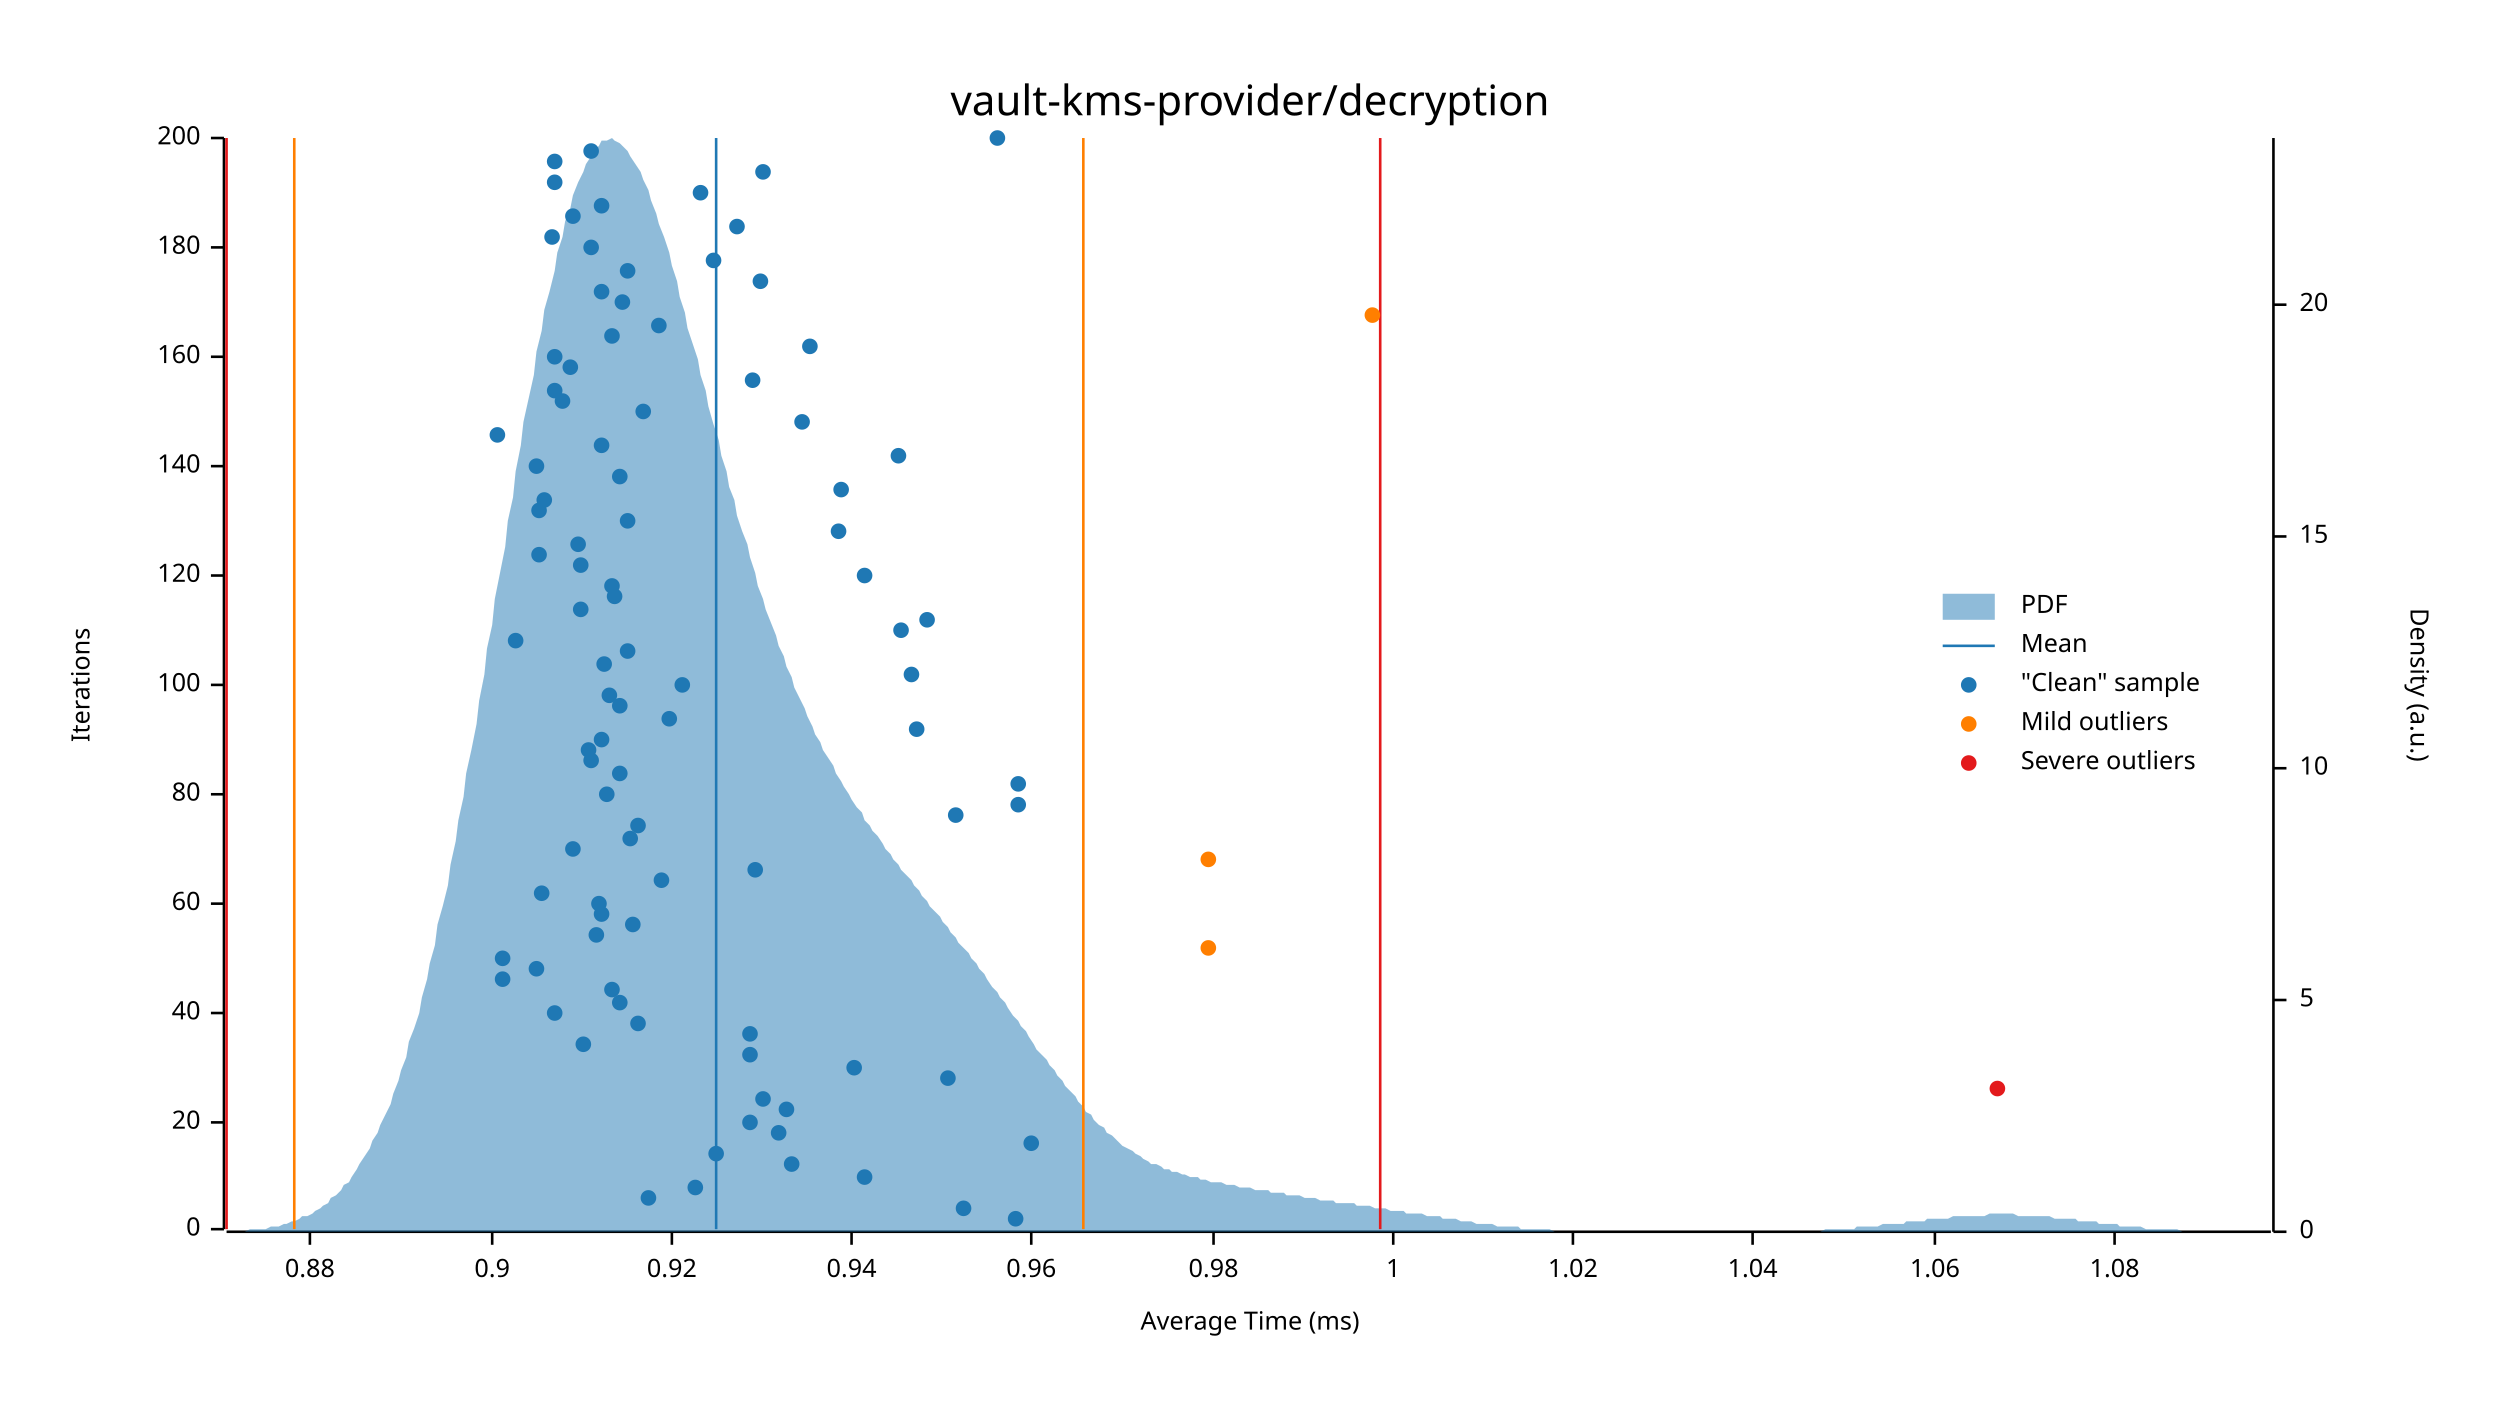
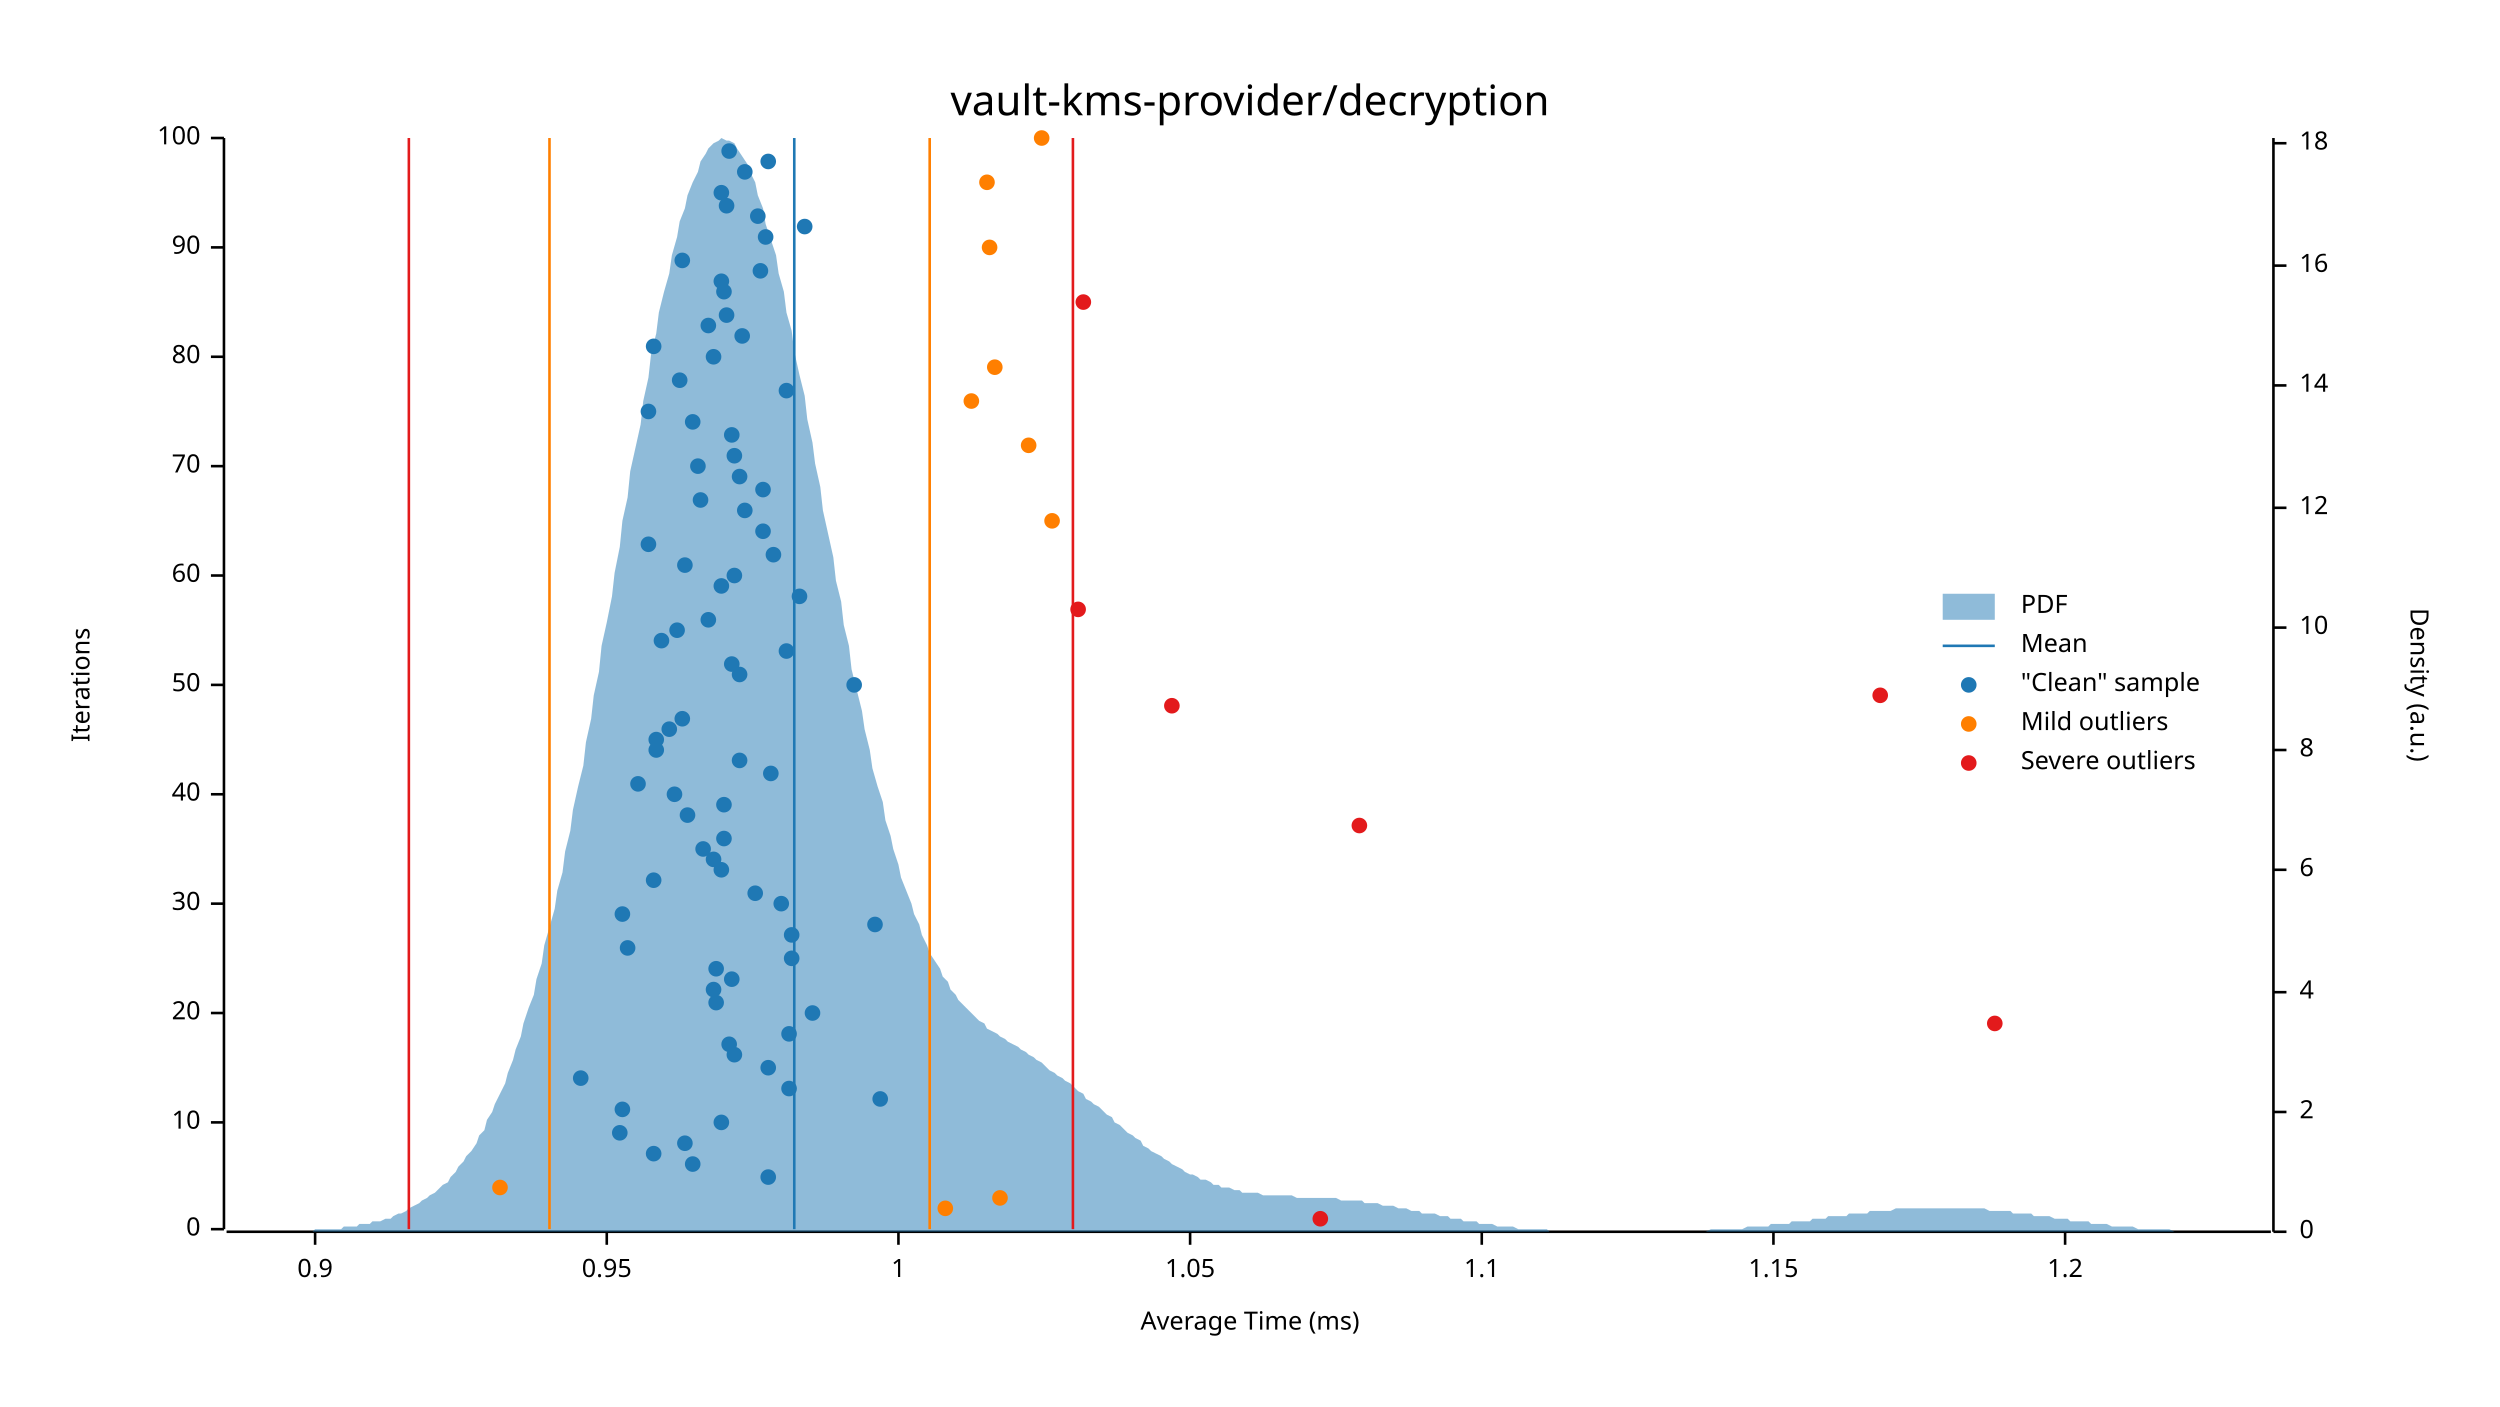
<svg xmlns="http://www.w3.org/2000/svg" width="960" height="540" viewBox="0 0 960 540">
  <text x="480" y="32" dy="0.76em" text-anchor="middle" font-family="sans-serif" font-size="16.129" opacity="1" fill="#000000">
vault-kms-provider/decryption
</text>
  <text x="27" y="263" dy="0.76em" text-anchor="middle" font-family="sans-serif" font-size="9.677" opacity="1" fill="#000000" transform="rotate(270, 27, 263)">
Iterations
</text>
  <text x="480" y="513" dy="-0.5ex" text-anchor="middle" font-family="sans-serif" font-size="9.677" opacity="1" fill="#000000">
Average Time (ms)
</text>
  <polyline fill="none" opacity="1" stroke="#000000" stroke-width="1" points="86,53 86,472 " />
  <text x="77" y="472" dy="0.5ex" text-anchor="end" font-family="sans-serif" font-size="9.677" opacity="1" fill="#000000">
0
</text>
  <polyline fill="none" opacity="1" stroke="#000000" stroke-width="1" points="81,472 86,472 " />
  <text x="77" y="431" dy="0.5ex" text-anchor="end" font-family="sans-serif" font-size="9.677" opacity="1" fill="#000000">
- 20
+ 10
</text>
  <polyline fill="none" opacity="1" stroke="#000000" stroke-width="1" points="81,431 86,431 " />
  <text x="77" y="389" dy="0.5ex" text-anchor="end" font-family="sans-serif" font-size="9.677" opacity="1" fill="#000000">
- 40
+ 20
</text>
  <polyline fill="none" opacity="1" stroke="#000000" stroke-width="1" points="81,389 86,389 " />
  <text x="77" y="347" dy="0.5ex" text-anchor="end" font-family="sans-serif" font-size="9.677" opacity="1" fill="#000000">
- 60
+ 30
</text>
  <polyline fill="none" opacity="1" stroke="#000000" stroke-width="1" points="81,347 86,347 " />
  <text x="77" y="305" dy="0.5ex" text-anchor="end" font-family="sans-serif" font-size="9.677" opacity="1" fill="#000000">
- 80
+ 40
</text>
  <polyline fill="none" opacity="1" stroke="#000000" stroke-width="1" points="81,305 86,305 " />
  <text x="77" y="263" dy="0.5ex" text-anchor="end" font-family="sans-serif" font-size="9.677" opacity="1" fill="#000000">
- 100
+ 50
</text>
  <polyline fill="none" opacity="1" stroke="#000000" stroke-width="1" points="81,263 86,263 " />
  <text x="77" y="221" dy="0.5ex" text-anchor="end" font-family="sans-serif" font-size="9.677" opacity="1" fill="#000000">
- 120
+ 60
</text>
  <polyline fill="none" opacity="1" stroke="#000000" stroke-width="1" points="81,221 86,221 " />
  <text x="77" y="179" dy="0.5ex" text-anchor="end" font-family="sans-serif" font-size="9.677" opacity="1" fill="#000000">
- 140
+ 70
</text>
  <polyline fill="none" opacity="1" stroke="#000000" stroke-width="1" points="81,179 86,179 " />
  <text x="77" y="137" dy="0.5ex" text-anchor="end" font-family="sans-serif" font-size="9.677" opacity="1" fill="#000000">
- 160
+ 80
</text>
  <polyline fill="none" opacity="1" stroke="#000000" stroke-width="1" points="81,137 86,137 " />
  <text x="77" y="95" dy="0.5ex" text-anchor="end" font-family="sans-serif" font-size="9.677" opacity="1" fill="#000000">
- 180
+ 90
</text>
  <polyline fill="none" opacity="1" stroke="#000000" stroke-width="1" points="81,95 86,95 " />
  <text x="77" y="53" dy="0.5ex" text-anchor="end" font-family="sans-serif" font-size="9.677" opacity="1" fill="#000000">
- 200
+ 100
</text>
  <polyline fill="none" opacity="1" stroke="#000000" stroke-width="1" points="81,53 86,53 " />
  <polyline fill="none" opacity="1" stroke="#000000" stroke-width="1" points="87,473 872,473 " />
-   <text x="119" y="483" dy="0.76em" text-anchor="middle" font-family="sans-serif" font-size="9.677" opacity="1" fill="#000000">
- 0.88
- </text>
-   <polyline fill="none" opacity="1" stroke="#000000" stroke-width="1" points="119,473 119,478 " />
-   <text x="189" y="483" dy="0.76em" text-anchor="middle" font-family="sans-serif" font-size="9.677" opacity="1" fill="#000000">
+   <text x="121" y="483" dy="0.76em" text-anchor="middle" font-family="sans-serif" font-size="9.677" opacity="1" fill="#000000">
0.9
</text>
-   <polyline fill="none" opacity="1" stroke="#000000" stroke-width="1" points="189,473 189,478 " />
-   <text x="258" y="483" dy="0.76em" text-anchor="middle" font-family="sans-serif" font-size="9.677" opacity="1" fill="#000000">
- 0.92
- </text>
-   <polyline fill="none" opacity="1" stroke="#000000" stroke-width="1" points="258,473 258,478 " />
-   <text x="327" y="483" dy="0.76em" text-anchor="middle" font-family="sans-serif" font-size="9.677" opacity="1" fill="#000000">
- 0.94
- </text>
-   <polyline fill="none" opacity="1" stroke="#000000" stroke-width="1" points="327,473 327,478 " />
-   <text x="396" y="483" dy="0.76em" text-anchor="middle" font-family="sans-serif" font-size="9.677" opacity="1" fill="#000000">
- 0.96
- </text>
-   <polyline fill="none" opacity="1" stroke="#000000" stroke-width="1" points="396,473 396,478 " />
-   <text x="466" y="483" dy="0.76em" text-anchor="middle" font-family="sans-serif" font-size="9.677" opacity="1" fill="#000000">
- 0.98
- </text>
-   <polyline fill="none" opacity="1" stroke="#000000" stroke-width="1" points="466,473 466,478 " />
-   <text x="535" y="483" dy="0.76em" text-anchor="middle" font-family="sans-serif" font-size="9.677" opacity="1" fill="#000000">
+   <polyline fill="none" opacity="1" stroke="#000000" stroke-width="1" points="121,473 121,478 " />
+   <text x="233" y="483" dy="0.76em" text-anchor="middle" font-family="sans-serif" font-size="9.677" opacity="1" fill="#000000">
+ 0.95
+ </text>
+   <polyline fill="none" opacity="1" stroke="#000000" stroke-width="1" points="233,473 233,478 " />
+   <text x="345" y="483" dy="0.76em" text-anchor="middle" font-family="sans-serif" font-size="9.677" opacity="1" fill="#000000">
1
</text>
-   <polyline fill="none" opacity="1" stroke="#000000" stroke-width="1" points="535,473 535,478 " />
-   <text x="604" y="483" dy="0.76em" text-anchor="middle" font-family="sans-serif" font-size="9.677" opacity="1" fill="#000000">
- 1.02
- </text>
-   <polyline fill="none" opacity="1" stroke="#000000" stroke-width="1" points="604,473 604,478 " />
-   <text x="673" y="483" dy="0.76em" text-anchor="middle" font-family="sans-serif" font-size="9.677" opacity="1" fill="#000000">
- 1.04
- </text>
-   <polyline fill="none" opacity="1" stroke="#000000" stroke-width="1" points="673,473 673,478 " />
-   <text x="743" y="483" dy="0.76em" text-anchor="middle" font-family="sans-serif" font-size="9.677" opacity="1" fill="#000000">
- 1.06
- </text>
-   <polyline fill="none" opacity="1" stroke="#000000" stroke-width="1" points="743,473 743,478 " />
-   <text x="812" y="483" dy="0.76em" text-anchor="middle" font-family="sans-serif" font-size="9.677" opacity="1" fill="#000000">
- 1.08
- </text>
-   <polyline fill="none" opacity="1" stroke="#000000" stroke-width="1" points="812,473 812,478 " />
+   <polyline fill="none" opacity="1" stroke="#000000" stroke-width="1" points="345,473 345,478 " />
+   <text x="457" y="483" dy="0.76em" text-anchor="middle" font-family="sans-serif" font-size="9.677" opacity="1" fill="#000000">
+ 1.05
+ </text>
+   <polyline fill="none" opacity="1" stroke="#000000" stroke-width="1" points="457,473 457,478 " />
+   <text x="569" y="483" dy="0.76em" text-anchor="middle" font-family="sans-serif" font-size="9.677" opacity="1" fill="#000000">
+ 1.1
+ </text>
+   <polyline fill="none" opacity="1" stroke="#000000" stroke-width="1" points="569,473 569,478 " />
+   <text x="681" y="483" dy="0.76em" text-anchor="middle" font-family="sans-serif" font-size="9.677" opacity="1" fill="#000000">
+ 1.15
+ </text>
+   <polyline fill="none" opacity="1" stroke="#000000" stroke-width="1" points="681,473 681,478 " />
+   <text x="793" y="483" dy="0.76em" text-anchor="middle" font-family="sans-serif" font-size="9.677" opacity="1" fill="#000000">
+ 1.2
+ </text>
+   <polyline fill="none" opacity="1" stroke="#000000" stroke-width="1" points="793,473 793,478 " />
  <text x="933" y="263" dy="0.76em" text-anchor="middle" font-family="sans-serif" font-size="9.677" opacity="1" fill="#000000" transform="rotate(90, 933, 263)">
Density (a.u.)
</text>
  <polyline fill="none" opacity="1" stroke="#000000" stroke-width="1" points="873,53 873,473 " />
  <text x="883" y="473" dy="0.5ex" text-anchor="start" font-family="sans-serif" font-size="9.677" opacity="1" fill="#000000">
0
</text>
  <polyline fill="none" opacity="1" stroke="#000000" stroke-width="1" points="873,473 878,473 " />
-   <text x="883" y="384" dy="0.5ex" text-anchor="start" font-family="sans-serif" font-size="9.677" opacity="1" fill="#000000">
- 5
- </text>
-   <polyline fill="none" opacity="1" stroke="#000000" stroke-width="1" points="873,384 878,384 " />
-   <text x="883" y="295" dy="0.5ex" text-anchor="start" font-family="sans-serif" font-size="9.677" opacity="1" fill="#000000">
+   <text x="883" y="427" dy="0.5ex" text-anchor="start" font-family="sans-serif" font-size="9.677" opacity="1" fill="#000000">
+ 2
+ </text>
+   <polyline fill="none" opacity="1" stroke="#000000" stroke-width="1" points="873,427 878,427 " />
+   <text x="883" y="381" dy="0.5ex" text-anchor="start" font-family="sans-serif" font-size="9.677" opacity="1" fill="#000000">
+ 4
+ </text>
+   <polyline fill="none" opacity="1" stroke="#000000" stroke-width="1" points="873,381 878,381 " />
+   <text x="883" y="334" dy="0.5ex" text-anchor="start" font-family="sans-serif" font-size="9.677" opacity="1" fill="#000000">
+ 6
+ </text>
+   <polyline fill="none" opacity="1" stroke="#000000" stroke-width="1" points="873,334 878,334 " />
+   <text x="883" y="288" dy="0.5ex" text-anchor="start" font-family="sans-serif" font-size="9.677" opacity="1" fill="#000000">
+ 8
+ </text>
+   <polyline fill="none" opacity="1" stroke="#000000" stroke-width="1" points="873,288 878,288 " />
+   <text x="883" y="241" dy="0.5ex" text-anchor="start" font-family="sans-serif" font-size="9.677" opacity="1" fill="#000000">
10
</text>
-   <polyline fill="none" opacity="1" stroke="#000000" stroke-width="1" points="873,295 878,295 " />
-   <text x="883" y="206" dy="0.5ex" text-anchor="start" font-family="sans-serif" font-size="9.677" opacity="1" fill="#000000">
- 15
- </text>
-   <polyline fill="none" opacity="1" stroke="#000000" stroke-width="1" points="873,206 878,206 " />
-   <text x="883" y="117" dy="0.5ex" text-anchor="start" font-family="sans-serif" font-size="9.677" opacity="1" fill="#000000">
- 20
- </text>
-   <polyline fill="none" opacity="1" stroke="#000000" stroke-width="1" points="873,117 878,117 " />
-   <polygon opacity="0.5" fill="#1F78B4" points="87,473 88,473 90,473 91,473 93,473 94,473 96,472 98,472 99,472 101,472 102,472 104,471 105,471 107,471 109,470 110,470 112,469 113,469 115,468 116,467 118,467 120,466 121,465 123,464 124,463 126,462 127,460 129,459 131,457 132,455 134,454 135,452 137,449 138,447 140,444 142,441 143,438 145,435 146,432 148,428 150,424 151,420 153,415 154,411 156,406 157,400 159,395 161,389 162,383 164,376 165,370 167,363 168,355 170,348 172,340 173,332 175,323 176,315 178,306 179,297 181,288 183,278 184,269 186,259 187,249 189,240 190,230 192,220 194,210 195,200 197,191 198,181 200,171 201,162 203,153 205,144 206,135 208,127 209,119 211,112 213,104 214,97 216,91 217,85 219,80 220,75 222,70 224,66 225,63 227,60 228,58 230,56 231,54 233,54 235,53 236,54 238,55 239,56 241,58 242,60 244,63 246,66 247,69 249,73 250,77 252,82 253,86 255,91 257,97 258,102 260,108 261,114 263,120 264,126 266,132 268,138 269,144 271,150 272,156 274,163 276,169 277,175 279,181 280,187 282,192 283,198 285,204 287,209 288,214 290,220 291,225 293,230 294,234 296,239 298,244 299,248 301,252 302,256 304,260 305,264 307,268 309,272 310,275 312,279 313,282 315,285 316,288 318,291 320,294 321,297 323,300 324,302 326,305 327,307 329,310 331,312 332,315 334,317 335,319 337,321 339,324 340,326 342,328 343,330 345,332 346,334 348,336 350,338 351,340 353,342 354,344 356,346 357,348 359,350 361,352 362,354 364,356 365,358 367,360 368,362 370,364 372,366 373,368 375,370 376,372 378,374 379,376 381,379 383,381 384,383 386,385 387,387 389,390 391,392 392,394 394,396 395,398 397,401 398,403 400,405 402,407 403,409 405,411 406,413 408,415 409,417 411,419 413,421 414,423 416,425 417,427 419,428 420,430 422,432 424,433 425,435 427,436 428,437 430,439 431,440 433,441 435,442 436,443 438,444 439,445 441,446 442,447 444,447 446,448 447,449 449,449 450,450 452,450 454,451 455,451 457,452 458,452 460,452 461,453 463,453 465,454 466,454 468,454 469,454 471,455 472,455 474,455 476,456 477,456 479,456 480,456 482,457 483,457 485,457 487,457 488,458 490,458 491,458 493,458 494,459 496,459 498,459 499,459 501,460 502,460 504,460 505,460 507,461 509,461 510,461 512,461 513,462 515,462 517,462 518,462 520,462 521,463 523,463 524,463 526,463 528,464 529,464 531,464 532,464 534,465 535,465 537,465 539,465 540,466 542,466 543,466 545,466 546,466 548,467 550,467 551,467 553,467 554,468 556,468 557,468 559,468 561,469 562,469 564,469 565,469 567,470 568,470 570,470 572,470 573,470 575,471 576,471 578,471 580,471 581,471 583,471 584,472 586,472 587,472 589,472 591,472 592,472 594,472 595,472 597,473 598,473 600,473 602,473 603,473 605,473 606,473 608,473 609,473 611,473 613,473 614,473 616,473 617,473 619,473 620,473 622,473 624,473 625,473 627,473 628,473 630,473 632,473 633,473 635,473 636,473 638,473 639,473 641,473 643,473 644,473 646,473 647,473 649,473 650,473 652,473 654,473 655,473 657,473 658,473 660,473 661,473 663,473 665,473 666,473 668,473 669,473 671,473 672,473 674,473 676,473 677,473 679,473 680,473 682,473 683,473 685,473 687,473 688,473 690,473 691,473 693,473 695,473 696,473 698,473 699,473 701,472 702,472 704,472 706,472 707,472 709,472 710,472 712,472 713,471 715,471 717,471 718,471 720,471 721,471 723,470 724,470 726,470 728,470 729,470 731,470 732,469 734,469 735,469 737,469 739,469 740,468 742,468 743,468 745,468 746,468 748,468 750,467 751,467 753,467 754,467 756,467 758,467 759,467 761,467 762,467 764,466 765,466 767,466 769,466 770,466 772,466 773,466 775,467 776,467 778,467 780,467 781,467 783,467 784,467 786,467 787,467 789,468 791,468 792,468 794,468 795,468 797,468 798,469 800,469 802,469 803,469 805,469 806,470 808,470 809,470 811,470 813,470 814,471 816,471 817,471 819,471 821,471 822,471 824,472 825,472 827,472 828,472 830,472 832,472 833,472 835,472 836,472 838,473 839,473 841,473 843,473 844,473 846,473 847,473 849,473 850,473 852,473 854,473 855,473 857,473 858,473 860,473 861,473 863,473 865,473 866,473 868,473 869,473 871,473 873,473 873,473 87,473 " />
-   <polyline fill="none" opacity="1" stroke="#1F78B4" stroke-width="1" points="275,472 275,53 " />
-   <polyline fill="none" opacity="1" stroke="#FF7F00" stroke-width="1" points="113,472 113,53 " />
-   <polyline fill="none" opacity="1" stroke="#FF7F00" stroke-width="1" points="416,472 416,53 " />
-   <polyline fill="none" opacity="1" stroke="#E31A1C" stroke-width="1" points="87,472 87,53 " />
-   <polyline fill="none" opacity="1" stroke="#E31A1C" stroke-width="1" points="530,472 530,53 " />
-   <circle cx="390" cy="468" r="3" opacity="1" fill="#1F78B4" stroke="none" stroke-width="1" />
-   <circle cx="370" cy="464" r="3" opacity="1" fill="#1F78B4" stroke="none" stroke-width="1" />
-   <circle cx="249" cy="460" r="3" opacity="1" fill="#1F78B4" stroke="none" stroke-width="1" />
-   <circle cx="267" cy="456" r="3" opacity="1" fill="#1F78B4" stroke="none" stroke-width="1" />
-   <circle cx="332" cy="452" r="3" opacity="1" fill="#1F78B4" stroke="none" stroke-width="1" />
-   <circle cx="304" cy="447" r="3" opacity="1" fill="#1F78B4" stroke="none" stroke-width="1" />
-   <circle cx="275" cy="443" r="3" opacity="1" fill="#1F78B4" stroke="none" stroke-width="1" />
-   <circle cx="396" cy="439" r="3" opacity="1" fill="#1F78B4" stroke="none" stroke-width="1" />
-   <circle cx="299" cy="435" r="3" opacity="1" fill="#1F78B4" stroke="none" stroke-width="1" />
-   <circle cx="288" cy="431" r="3" opacity="1" fill="#1F78B4" stroke="none" stroke-width="1" />
-   <circle cx="302" cy="426" r="3" opacity="1" fill="#1F78B4" stroke="none" stroke-width="1" />
-   <circle cx="293" cy="422" r="3" opacity="1" fill="#1F78B4" stroke="none" stroke-width="1" />
-   <circle cx="364" cy="414" r="3" opacity="1" fill="#1F78B4" stroke="none" stroke-width="1" />
-   <circle cx="328" cy="410" r="3" opacity="1" fill="#1F78B4" stroke="none" stroke-width="1" />
-   <circle cx="288" cy="405" r="3" opacity="1" fill="#1F78B4" stroke="none" stroke-width="1" />
-   <circle cx="224" cy="401" r="3" opacity="1" fill="#1F78B4" stroke="none" stroke-width="1" />
-   <circle cx="288" cy="397" r="3" opacity="1" fill="#1F78B4" stroke="none" stroke-width="1" />
-   <circle cx="245" cy="393" r="3" opacity="1" fill="#1F78B4" stroke="none" stroke-width="1" />
-   <circle cx="213" cy="389" r="3" opacity="1" fill="#1F78B4" stroke="none" stroke-width="1" />
-   <circle cx="238" cy="385" r="3" opacity="1" fill="#1F78B4" stroke="none" stroke-width="1" />
-   <circle cx="235" cy="380" r="3" opacity="1" fill="#1F78B4" stroke="none" stroke-width="1" />
-   <circle cx="193" cy="376" r="3" opacity="1" fill="#1F78B4" stroke="none" stroke-width="1" />
-   <circle cx="206" cy="372" r="3" opacity="1" fill="#1F78B4" stroke="none" stroke-width="1" />
-   <circle cx="193" cy="368" r="3" opacity="1" fill="#1F78B4" stroke="none" stroke-width="1" />
-   <circle cx="229" cy="359" r="3" opacity="1" fill="#1F78B4" stroke="none" stroke-width="1" />
-   <circle cx="243" cy="355" r="3" opacity="1" fill="#1F78B4" stroke="none" stroke-width="1" />
-   <circle cx="231" cy="351" r="3" opacity="1" fill="#1F78B4" stroke="none" stroke-width="1" />
-   <circle cx="230" cy="347" r="3" opacity="1" fill="#1F78B4" stroke="none" stroke-width="1" />
-   <circle cx="208" cy="343" r="3" opacity="1" fill="#1F78B4" stroke="none" stroke-width="1" />
-   <circle cx="254" cy="338" r="3" opacity="1" fill="#1F78B4" stroke="none" stroke-width="1" />
-   <circle cx="290" cy="334" r="3" opacity="1" fill="#1F78B4" stroke="none" stroke-width="1" />
-   <circle cx="220" cy="326" r="3" opacity="1" fill="#1F78B4" stroke="none" stroke-width="1" />
-   <circle cx="242" cy="322" r="3" opacity="1" fill="#1F78B4" stroke="none" stroke-width="1" />
-   <circle cx="245" cy="317" r="3" opacity="1" fill="#1F78B4" stroke="none" stroke-width="1" />
-   <circle cx="367" cy="313" r="3" opacity="1" fill="#1F78B4" stroke="none" stroke-width="1" />
-   <circle cx="391" cy="309" r="3" opacity="1" fill="#1F78B4" stroke="none" stroke-width="1" />
-   <circle cx="233" cy="305" r="3" opacity="1" fill="#1F78B4" stroke="none" stroke-width="1" />
-   <circle cx="391" cy="301" r="3" opacity="1" fill="#1F78B4" stroke="none" stroke-width="1" />
-   <circle cx="238" cy="297" r="3" opacity="1" fill="#1F78B4" stroke="none" stroke-width="1" />
-   <circle cx="227" cy="292" r="3" opacity="1" fill="#1F78B4" stroke="none" stroke-width="1" />
-   <circle cx="226" cy="288" r="3" opacity="1" fill="#1F78B4" stroke="none" stroke-width="1" />
-   <circle cx="231" cy="284" r="3" opacity="1" fill="#1F78B4" stroke="none" stroke-width="1" />
-   <circle cx="352" cy="280" r="3" opacity="1" fill="#1F78B4" stroke="none" stroke-width="1" />
-   <circle cx="257" cy="276" r="3" opacity="1" fill="#1F78B4" stroke="none" stroke-width="1" />
-   <circle cx="238" cy="271" r="3" opacity="1" fill="#1F78B4" stroke="none" stroke-width="1" />
-   <circle cx="234" cy="267" r="3" opacity="1" fill="#1F78B4" stroke="none" stroke-width="1" />
-   <circle cx="262" cy="263" r="3" opacity="1" fill="#1F78B4" stroke="none" stroke-width="1" />
-   <circle cx="350" cy="259" r="3" opacity="1" fill="#1F78B4" stroke="none" stroke-width="1" />
-   <circle cx="232" cy="255" r="3" opacity="1" fill="#1F78B4" stroke="none" stroke-width="1" />
-   <circle cx="241" cy="250" r="3" opacity="1" fill="#1F78B4" stroke="none" stroke-width="1" />
-   <circle cx="198" cy="246" r="3" opacity="1" fill="#1F78B4" stroke="none" stroke-width="1" />
-   <circle cx="346" cy="242" r="3" opacity="1" fill="#1F78B4" stroke="none" stroke-width="1" />
-   <circle cx="356" cy="238" r="3" opacity="1" fill="#1F78B4" stroke="none" stroke-width="1" />
-   <circle cx="223" cy="234" r="3" opacity="1" fill="#1F78B4" stroke="none" stroke-width="1" />
-   <circle cx="236" cy="229" r="3" opacity="1" fill="#1F78B4" stroke="none" stroke-width="1" />
-   <circle cx="235" cy="225" r="3" opacity="1" fill="#1F78B4" stroke="none" stroke-width="1" />
-   <circle cx="332" cy="221" r="3" opacity="1" fill="#1F78B4" stroke="none" stroke-width="1" />
-   <circle cx="223" cy="217" r="3" opacity="1" fill="#1F78B4" stroke="none" stroke-width="1" />
-   <circle cx="207" cy="213" r="3" opacity="1" fill="#1F78B4" stroke="none" stroke-width="1" />
-   <circle cx="222" cy="209" r="3" opacity="1" fill="#1F78B4" stroke="none" stroke-width="1" />
-   <circle cx="322" cy="204" r="3" opacity="1" fill="#1F78B4" stroke="none" stroke-width="1" />
-   <circle cx="241" cy="200" r="3" opacity="1" fill="#1F78B4" stroke="none" stroke-width="1" />
-   <circle cx="207" cy="196" r="3" opacity="1" fill="#1F78B4" stroke="none" stroke-width="1" />
-   <circle cx="209" cy="192" r="3" opacity="1" fill="#1F78B4" stroke="none" stroke-width="1" />
-   <circle cx="323" cy="188" r="3" opacity="1" fill="#1F78B4" stroke="none" stroke-width="1" />
-   <circle cx="238" cy="183" r="3" opacity="1" fill="#1F78B4" stroke="none" stroke-width="1" />
-   <circle cx="206" cy="179" r="3" opacity="1" fill="#1F78B4" stroke="none" stroke-width="1" />
-   <circle cx="345" cy="175" r="3" opacity="1" fill="#1F78B4" stroke="none" stroke-width="1" />
-   <circle cx="231" cy="171" r="3" opacity="1" fill="#1F78B4" stroke="none" stroke-width="1" />
-   <circle cx="191" cy="167" r="3" opacity="1" fill="#1F78B4" stroke="none" stroke-width="1" />
-   <circle cx="308" cy="162" r="3" opacity="1" fill="#1F78B4" stroke="none" stroke-width="1" />
-   <circle cx="247" cy="158" r="3" opacity="1" fill="#1F78B4" stroke="none" stroke-width="1" />
-   <circle cx="216" cy="154" r="3" opacity="1" fill="#1F78B4" stroke="none" stroke-width="1" />
-   <circle cx="213" cy="150" r="3" opacity="1" fill="#1F78B4" stroke="none" stroke-width="1" />
-   <circle cx="289" cy="146" r="3" opacity="1" fill="#1F78B4" stroke="none" stroke-width="1" />
-   <circle cx="219" cy="141" r="3" opacity="1" fill="#1F78B4" stroke="none" stroke-width="1" />
-   <circle cx="213" cy="137" r="3" opacity="1" fill="#1F78B4" stroke="none" stroke-width="1" />
-   <circle cx="311" cy="133" r="3" opacity="1" fill="#1F78B4" stroke="none" stroke-width="1" />
-   <circle cx="235" cy="129" r="3" opacity="1" fill="#1F78B4" stroke="none" stroke-width="1" />
-   <circle cx="253" cy="125" r="3" opacity="1" fill="#1F78B4" stroke="none" stroke-width="1" />
-   <circle cx="239" cy="116" r="3" opacity="1" fill="#1F78B4" stroke="none" stroke-width="1" />
-   <circle cx="231" cy="112" r="3" opacity="1" fill="#1F78B4" stroke="none" stroke-width="1" />
-   <circle cx="292" cy="108" r="3" opacity="1" fill="#1F78B4" stroke="none" stroke-width="1" />
-   <circle cx="241" cy="104" r="3" opacity="1" fill="#1F78B4" stroke="none" stroke-width="1" />
-   <circle cx="274" cy="100" r="3" opacity="1" fill="#1F78B4" stroke="none" stroke-width="1" />
-   <circle cx="227" cy="95" r="3" opacity="1" fill="#1F78B4" stroke="none" stroke-width="1" />
-   <circle cx="212" cy="91" r="3" opacity="1" fill="#1F78B4" stroke="none" stroke-width="1" />
-   <circle cx="283" cy="87" r="3" opacity="1" fill="#1F78B4" stroke="none" stroke-width="1" />
-   <circle cx="220" cy="83" r="3" opacity="1" fill="#1F78B4" stroke="none" stroke-width="1" />
-   <circle cx="231" cy="79" r="3" opacity="1" fill="#1F78B4" stroke="none" stroke-width="1" />
-   <circle cx="269" cy="74" r="3" opacity="1" fill="#1F78B4" stroke="none" stroke-width="1" />
-   <circle cx="213" cy="70" r="3" opacity="1" fill="#1F78B4" stroke="none" stroke-width="1" />
-   <circle cx="293" cy="66" r="3" opacity="1" fill="#1F78B4" stroke="none" stroke-width="1" />
-   <circle cx="213" cy="62" r="3" opacity="1" fill="#1F78B4" stroke="none" stroke-width="1" />
-   <circle cx="227" cy="58" r="3" opacity="1" fill="#1F78B4" stroke="none" stroke-width="1" />
-   <circle cx="383" cy="53" r="3" opacity="1" fill="#1F78B4" stroke="none" stroke-width="1" />
-   <circle cx="464" cy="364" r="3" opacity="1" fill="#FF7F00" stroke="none" stroke-width="1" />
-   <circle cx="464" cy="330" r="3" opacity="1" fill="#FF7F00" stroke="none" stroke-width="1" />
-   <circle cx="527" cy="121" r="3" opacity="1" fill="#FF7F00" stroke="none" stroke-width="1" />
-   <circle cx="767" cy="418" r="3" opacity="1" fill="#E31A1C" stroke="none" stroke-width="1" />
+   <polyline fill="none" opacity="1" stroke="#000000" stroke-width="1" points="873,241 878,241 " />
+   <text x="883" y="195" dy="0.5ex" text-anchor="start" font-family="sans-serif" font-size="9.677" opacity="1" fill="#000000">
+ 12
+ </text>
+   <polyline fill="none" opacity="1" stroke="#000000" stroke-width="1" points="873,195 878,195 " />
+   <text x="883" y="148" dy="0.5ex" text-anchor="start" font-family="sans-serif" font-size="9.677" opacity="1" fill="#000000">
+ 14
+ </text>
+   <polyline fill="none" opacity="1" stroke="#000000" stroke-width="1" points="873,148 878,148 " />
+   <text x="883" y="102" dy="0.5ex" text-anchor="start" font-family="sans-serif" font-size="9.677" opacity="1" fill="#000000">
+ 16
+ </text>
+   <polyline fill="none" opacity="1" stroke="#000000" stroke-width="1" points="873,102 878,102 " />
+   <text x="883" y="55" dy="0.5ex" text-anchor="start" font-family="sans-serif" font-size="9.677" opacity="1" fill="#000000">
+ 18
+ </text>
+   <polyline fill="none" opacity="1" stroke="#000000" stroke-width="1" points="873,55 878,55 " />
+   <polygon opacity="0.5" fill="#1F78B4" points="87,473 88,473 90,473 91,473 93,473 94,473 96,473 98,473 99,473 101,473 102,473 104,473 105,473 107,473 109,473 110,473 112,473 113,473 115,473 116,473 118,473 120,473 121,472 123,472 124,472 126,472 127,472 129,472 131,472 132,471 134,471 135,471 137,471 138,470 140,470 142,470 143,469 145,469 146,469 148,468 150,468 151,467 153,466 154,466 156,465 157,464 159,463 161,462 162,461 164,460 165,459 167,458 168,457 170,455 172,454 173,452 175,450 176,448 178,446 179,444 181,442 183,439 184,436 186,434 187,430 189,427 190,424 192,420 194,416 195,412 197,407 198,403 200,398 201,393 203,387 205,382 206,376 208,370 209,363 211,356 213,349 214,342 216,335 217,327 219,319 220,311 222,302 224,294 225,285 227,276 228,267 230,258 231,248 233,239 235,229 236,220 238,210 239,200 241,191 242,181 244,172 246,163 247,154 249,145 250,136 252,128 253,120 255,112 257,105 258,98 260,91 261,85 263,80 264,75 266,70 268,66 269,62 271,59 272,57 274,55 276,54 277,53 279,54 280,54 282,55 283,57 285,60 287,63 288,66 290,70 291,75 293,80 294,86 296,92 298,98 299,105 301,112 302,120 304,127 305,135 307,144 309,152 310,161 312,170 313,178 315,187 316,196 318,205 320,214 321,223 323,231 324,240 326,248 327,257 329,265 331,273 332,280 334,288 335,295 337,302 339,308 340,315 342,321 343,326 345,332 346,337 348,342 350,347 351,351 353,355 354,359 356,363 357,366 359,369 361,372 362,375 364,377 365,380 367,382 368,384 370,386 372,388 373,389 375,391 376,392 378,393 379,395 381,396 383,397 384,398 386,399 387,400 389,401 391,402 392,403 394,404 395,405 397,406 398,407 400,408 402,410 403,411 405,412 406,413 408,414 409,415 411,416 413,418 414,419 416,420 417,422 419,423 420,424 422,425 424,427 425,428 427,429 428,431 430,432 431,433 433,435 435,436 436,437 438,438 439,440 441,441 442,442 444,443 446,444 447,445 449,446 450,447 452,448 454,449 455,450 457,451 458,451 460,452 461,453 463,453 465,454 466,455 468,455 469,456 471,456 472,456 474,457 476,457 477,458 479,458 480,458 482,458 483,458 485,459 487,459 488,459 490,459 491,459 493,459 494,459 496,459 498,460 499,460 501,460 502,460 504,460 505,460 507,460 509,460 510,460 512,460 513,460 515,461 517,461 518,461 520,461 521,461 523,461 524,462 526,462 528,462 529,462 531,463 532,463 534,463 535,463 537,464 539,464 540,464 542,465 543,465 545,465 546,466 548,466 550,466 551,466 553,467 554,467 556,467 557,468 559,468 561,468 562,469 564,469 565,469 567,469 568,470 570,470 572,470 573,470 575,471 576,471 578,471 580,471 581,471 583,472 584,472 586,472 587,472 589,472 591,472 592,472 594,472 595,473 597,473 598,473 600,473 602,473 603,473 605,473 606,473 608,473 609,473 611,473 613,473 614,473 616,473 617,473 619,473 620,473 622,473 624,473 625,473 627,473 628,473 630,473 632,473 633,473 635,473 636,473 638,473 639,473 641,473 643,473 644,473 646,473 647,473 649,473 650,473 652,473 654,473 655,473 657,472 658,472 660,472 661,472 663,472 665,472 666,472 668,472 669,472 671,471 672,471 674,471 676,471 677,471 679,471 680,470 682,470 683,470 685,470 687,470 688,469 690,469 691,469 693,469 695,469 696,468 698,468 699,468 701,468 702,467 704,467 706,467 707,467 709,467 710,466 712,466 713,466 715,466 717,466 718,465 720,465 721,465 723,465 724,465 726,465 728,464 729,464 731,464 732,464 734,464 735,464 737,464 739,464 740,464 742,464 743,464 745,464 746,464 748,464 750,464 751,464 753,464 754,464 756,464 758,464 759,464 761,464 762,464 764,465 765,465 767,465 769,465 770,465 772,465 773,466 775,466 776,466 778,466 780,466 781,467 783,467 784,467 786,467 787,467 789,468 791,468 792,468 794,468 795,469 797,469 798,469 800,469 802,469 803,470 805,470 806,470 808,470 809,470 811,471 813,471 814,471 816,471 817,471 819,471 821,472 822,472 824,472 825,472 827,472 828,472 830,472 832,472 833,472 835,473 836,473 838,473 839,473 841,473 843,473 844,473 846,473 847,473 849,473 850,473 852,473 854,473 855,473 857,473 858,473 860,473 861,473 863,473 865,473 866,473 868,473 869,473 871,473 873,473 873,473 87,473 " />
+   <polyline fill="none" opacity="1" stroke="#1F78B4" stroke-width="1" points="305,472 305,53 " />
+   <polyline fill="none" opacity="1" stroke="#FF7F00" stroke-width="1" points="211,472 211,53 " />
+   <polyline fill="none" opacity="1" stroke="#FF7F00" stroke-width="1" points="357,472 357,53 " />
+   <polyline fill="none" opacity="1" stroke="#E31A1C" stroke-width="1" points="157,472 157,53 " />
+   <polyline fill="none" opacity="1" stroke="#E31A1C" stroke-width="1" points="412,472 412,53 " />
+   <circle cx="295" cy="452" r="3" opacity="1" fill="#1F78B4" stroke="none" stroke-width="1" />
+   <circle cx="266" cy="447" r="3" opacity="1" fill="#1F78B4" stroke="none" stroke-width="1" />
+   <circle cx="251" cy="443" r="3" opacity="1" fill="#1F78B4" stroke="none" stroke-width="1" />
+   <circle cx="263" cy="439" r="3" opacity="1" fill="#1F78B4" stroke="none" stroke-width="1" />
+   <circle cx="238" cy="435" r="3" opacity="1" fill="#1F78B4" stroke="none" stroke-width="1" />
+   <circle cx="277" cy="431" r="3" opacity="1" fill="#1F78B4" stroke="none" stroke-width="1" />
+   <circle cx="239" cy="426" r="3" opacity="1" fill="#1F78B4" stroke="none" stroke-width="1" />
+   <circle cx="338" cy="422" r="3" opacity="1" fill="#1F78B4" stroke="none" stroke-width="1" />
+   <circle cx="303" cy="418" r="3" opacity="1" fill="#1F78B4" stroke="none" stroke-width="1" />
+   <circle cx="223" cy="414" r="3" opacity="1" fill="#1F78B4" stroke="none" stroke-width="1" />
+   <circle cx="295" cy="410" r="3" opacity="1" fill="#1F78B4" stroke="none" stroke-width="1" />
+   <circle cx="282" cy="405" r="3" opacity="1" fill="#1F78B4" stroke="none" stroke-width="1" />
+   <circle cx="280" cy="401" r="3" opacity="1" fill="#1F78B4" stroke="none" stroke-width="1" />
+   <circle cx="303" cy="397" r="3" opacity="1" fill="#1F78B4" stroke="none" stroke-width="1" />
+   <circle cx="312" cy="389" r="3" opacity="1" fill="#1F78B4" stroke="none" stroke-width="1" />
+   <circle cx="275" cy="385" r="3" opacity="1" fill="#1F78B4" stroke="none" stroke-width="1" />
+   <circle cx="274" cy="380" r="3" opacity="1" fill="#1F78B4" stroke="none" stroke-width="1" />
+   <circle cx="281" cy="376" r="3" opacity="1" fill="#1F78B4" stroke="none" stroke-width="1" />
+   <circle cx="275" cy="372" r="3" opacity="1" fill="#1F78B4" stroke="none" stroke-width="1" />
+   <circle cx="304" cy="368" r="3" opacity="1" fill="#1F78B4" stroke="none" stroke-width="1" />
+   <circle cx="241" cy="364" r="3" opacity="1" fill="#1F78B4" stroke="none" stroke-width="1" />
+   <circle cx="304" cy="359" r="3" opacity="1" fill="#1F78B4" stroke="none" stroke-width="1" />
+   <circle cx="336" cy="355" r="3" opacity="1" fill="#1F78B4" stroke="none" stroke-width="1" />
+   <circle cx="239" cy="351" r="3" opacity="1" fill="#1F78B4" stroke="none" stroke-width="1" />
+   <circle cx="300" cy="347" r="3" opacity="1" fill="#1F78B4" stroke="none" stroke-width="1" />
+   <circle cx="290" cy="343" r="3" opacity="1" fill="#1F78B4" stroke="none" stroke-width="1" />
+   <circle cx="251" cy="338" r="3" opacity="1" fill="#1F78B4" stroke="none" stroke-width="1" />
+   <circle cx="277" cy="334" r="3" opacity="1" fill="#1F78B4" stroke="none" stroke-width="1" />
+   <circle cx="274" cy="330" r="3" opacity="1" fill="#1F78B4" stroke="none" stroke-width="1" />
+   <circle cx="270" cy="326" r="3" opacity="1" fill="#1F78B4" stroke="none" stroke-width="1" />
+   <circle cx="278" cy="322" r="3" opacity="1" fill="#1F78B4" stroke="none" stroke-width="1" />
+   <circle cx="264" cy="313" r="3" opacity="1" fill="#1F78B4" stroke="none" stroke-width="1" />
+   <circle cx="278" cy="309" r="3" opacity="1" fill="#1F78B4" stroke="none" stroke-width="1" />
+   <circle cx="259" cy="305" r="3" opacity="1" fill="#1F78B4" stroke="none" stroke-width="1" />
+   <circle cx="245" cy="301" r="3" opacity="1" fill="#1F78B4" stroke="none" stroke-width="1" />
+   <circle cx="296" cy="297" r="3" opacity="1" fill="#1F78B4" stroke="none" stroke-width="1" />
+   <circle cx="284" cy="292" r="3" opacity="1" fill="#1F78B4" stroke="none" stroke-width="1" />
+   <circle cx="252" cy="288" r="3" opacity="1" fill="#1F78B4" stroke="none" stroke-width="1" />
+   <circle cx="252" cy="284" r="3" opacity="1" fill="#1F78B4" stroke="none" stroke-width="1" />
+   <circle cx="257" cy="280" r="3" opacity="1" fill="#1F78B4" stroke="none" stroke-width="1" />
+   <circle cx="262" cy="276" r="3" opacity="1" fill="#1F78B4" stroke="none" stroke-width="1" />
+   <circle cx="328" cy="263" r="3" opacity="1" fill="#1F78B4" stroke="none" stroke-width="1" />
+   <circle cx="284" cy="259" r="3" opacity="1" fill="#1F78B4" stroke="none" stroke-width="1" />
+   <circle cx="281" cy="255" r="3" opacity="1" fill="#1F78B4" stroke="none" stroke-width="1" />
+   <circle cx="302" cy="250" r="3" opacity="1" fill="#1F78B4" stroke="none" stroke-width="1" />
+   <circle cx="254" cy="246" r="3" opacity="1" fill="#1F78B4" stroke="none" stroke-width="1" />
+   <circle cx="260" cy="242" r="3" opacity="1" fill="#1F78B4" stroke="none" stroke-width="1" />
+   <circle cx="272" cy="238" r="3" opacity="1" fill="#1F78B4" stroke="none" stroke-width="1" />
+   <circle cx="307" cy="229" r="3" opacity="1" fill="#1F78B4" stroke="none" stroke-width="1" />
+   <circle cx="277" cy="225" r="3" opacity="1" fill="#1F78B4" stroke="none" stroke-width="1" />
+   <circle cx="282" cy="221" r="3" opacity="1" fill="#1F78B4" stroke="none" stroke-width="1" />
+   <circle cx="263" cy="217" r="3" opacity="1" fill="#1F78B4" stroke="none" stroke-width="1" />
+   <circle cx="297" cy="213" r="3" opacity="1" fill="#1F78B4" stroke="none" stroke-width="1" />
+   <circle cx="249" cy="209" r="3" opacity="1" fill="#1F78B4" stroke="none" stroke-width="1" />
+   <circle cx="293" cy="204" r="3" opacity="1" fill="#1F78B4" stroke="none" stroke-width="1" />
+   <circle cx="286" cy="196" r="3" opacity="1" fill="#1F78B4" stroke="none" stroke-width="1" />
+   <circle cx="269" cy="192" r="3" opacity="1" fill="#1F78B4" stroke="none" stroke-width="1" />
+   <circle cx="293" cy="188" r="3" opacity="1" fill="#1F78B4" stroke="none" stroke-width="1" />
+   <circle cx="284" cy="183" r="3" opacity="1" fill="#1F78B4" stroke="none" stroke-width="1" />
+   <circle cx="268" cy="179" r="3" opacity="1" fill="#1F78B4" stroke="none" stroke-width="1" />
+   <circle cx="282" cy="175" r="3" opacity="1" fill="#1F78B4" stroke="none" stroke-width="1" />
+   <circle cx="281" cy="167" r="3" opacity="1" fill="#1F78B4" stroke="none" stroke-width="1" />
+   <circle cx="266" cy="162" r="3" opacity="1" fill="#1F78B4" stroke="none" stroke-width="1" />
+   <circle cx="249" cy="158" r="3" opacity="1" fill="#1F78B4" stroke="none" stroke-width="1" />
+   <circle cx="302" cy="150" r="3" opacity="1" fill="#1F78B4" stroke="none" stroke-width="1" />
+   <circle cx="261" cy="146" r="3" opacity="1" fill="#1F78B4" stroke="none" stroke-width="1" />
+   <circle cx="274" cy="137" r="3" opacity="1" fill="#1F78B4" stroke="none" stroke-width="1" />
+   <circle cx="251" cy="133" r="3" opacity="1" fill="#1F78B4" stroke="none" stroke-width="1" />
+   <circle cx="285" cy="129" r="3" opacity="1" fill="#1F78B4" stroke="none" stroke-width="1" />
+   <circle cx="272" cy="125" r="3" opacity="1" fill="#1F78B4" stroke="none" stroke-width="1" />
+   <circle cx="279" cy="121" r="3" opacity="1" fill="#1F78B4" stroke="none" stroke-width="1" />
+   <circle cx="278" cy="112" r="3" opacity="1" fill="#1F78B4" stroke="none" stroke-width="1" />
+   <circle cx="277" cy="108" r="3" opacity="1" fill="#1F78B4" stroke="none" stroke-width="1" />
+   <circle cx="292" cy="104" r="3" opacity="1" fill="#1F78B4" stroke="none" stroke-width="1" />
+   <circle cx="262" cy="100" r="3" opacity="1" fill="#1F78B4" stroke="none" stroke-width="1" />
+   <circle cx="294" cy="91" r="3" opacity="1" fill="#1F78B4" stroke="none" stroke-width="1" />
+   <circle cx="309" cy="87" r="3" opacity="1" fill="#1F78B4" stroke="none" stroke-width="1" />
+   <circle cx="291" cy="83" r="3" opacity="1" fill="#1F78B4" stroke="none" stroke-width="1" />
+   <circle cx="279" cy="79" r="3" opacity="1" fill="#1F78B4" stroke="none" stroke-width="1" />
+   <circle cx="277" cy="74" r="3" opacity="1" fill="#1F78B4" stroke="none" stroke-width="1" />
+   <circle cx="286" cy="66" r="3" opacity="1" fill="#1F78B4" stroke="none" stroke-width="1" />
+   <circle cx="295" cy="62" r="3" opacity="1" fill="#1F78B4" stroke="none" stroke-width="1" />
+   <circle cx="280" cy="58" r="3" opacity="1" fill="#1F78B4" stroke="none" stroke-width="1" />
+   <circle cx="363" cy="464" r="3" opacity="1" fill="#FF7F00" stroke="none" stroke-width="1" />
+   <circle cx="384" cy="460" r="3" opacity="1" fill="#FF7F00" stroke="none" stroke-width="1" />
+   <circle cx="192" cy="456" r="3" opacity="1" fill="#FF7F00" stroke="none" stroke-width="1" />
+   <circle cx="404" cy="200" r="3" opacity="1" fill="#FF7F00" stroke="none" stroke-width="1" />
+   <circle cx="395" cy="171" r="3" opacity="1" fill="#FF7F00" stroke="none" stroke-width="1" />
+   <circle cx="373" cy="154" r="3" opacity="1" fill="#FF7F00" stroke="none" stroke-width="1" />
+   <circle cx="382" cy="141" r="3" opacity="1" fill="#FF7F00" stroke="none" stroke-width="1" />
+   <circle cx="380" cy="95" r="3" opacity="1" fill="#FF7F00" stroke="none" stroke-width="1" />
+   <circle cx="379" cy="70" r="3" opacity="1" fill="#FF7F00" stroke="none" stroke-width="1" />
+   <circle cx="400" cy="53" r="3" opacity="1" fill="#FF7F00" stroke="none" stroke-width="1" />
+   <circle cx="507" cy="468" r="3" opacity="1" fill="#E31A1C" stroke="none" stroke-width="1" />
+   <circle cx="766" cy="393" r="3" opacity="1" fill="#E31A1C" stroke="none" stroke-width="1" />
+   <circle cx="522" cy="317" r="3" opacity="1" fill="#E31A1C" stroke="none" stroke-width="1" />
+   <circle cx="450" cy="271" r="3" opacity="1" fill="#E31A1C" stroke="none" stroke-width="1" />
+   <circle cx="722" cy="267" r="3" opacity="1" fill="#E31A1C" stroke="none" stroke-width="1" />
+   <circle cx="414" cy="234" r="3" opacity="1" fill="#E31A1C" stroke="none" stroke-width="1" />
+   <circle cx="416" cy="116" r="3" opacity="1" fill="#E31A1C" stroke="none" stroke-width="1" />
  <text x="776" y="228" dy="0.76em" text-anchor="start" font-family="sans-serif" font-size="9.677" opacity="1" fill="#000000">
PDF
</text>
  <text x="776" y="243" dy="0.76em" text-anchor="start" font-family="sans-serif" font-size="9.677" opacity="1" fill="#000000">
Mean
</text>
  <text x="776" y="258" dy="0.76em" text-anchor="start" font-family="sans-serif" font-size="9.677" opacity="1" fill="#000000">
"Clean" sample
</text>
  <text x="776" y="273" dy="0.76em" text-anchor="start" font-family="sans-serif" font-size="9.677" opacity="1" fill="#000000">
Mild outliers
</text>
  <text x="776" y="288" dy="0.76em" text-anchor="start" font-family="sans-serif" font-size="9.677" opacity="1" fill="#000000">
Severe outliers
</text>
  <rect x="746" y="228" width="20" height="10" opacity="0.5" fill="#1F78B4" stroke="none" />
  <polyline fill="none" opacity="1" stroke="#1F78B4" stroke-width="1" points="746,248 766,248 " />
  <circle cx="756" cy="263" r="3" opacity="1" fill="#1F78B4" stroke="none" stroke-width="1" />
  <circle cx="756" cy="278" r="3" opacity="1" fill="#FF7F00" stroke="none" stroke-width="1" />
  <circle cx="756" cy="293" r="3" opacity="1" fill="#E31A1C" stroke="none" stroke-width="1" />
</svg>
